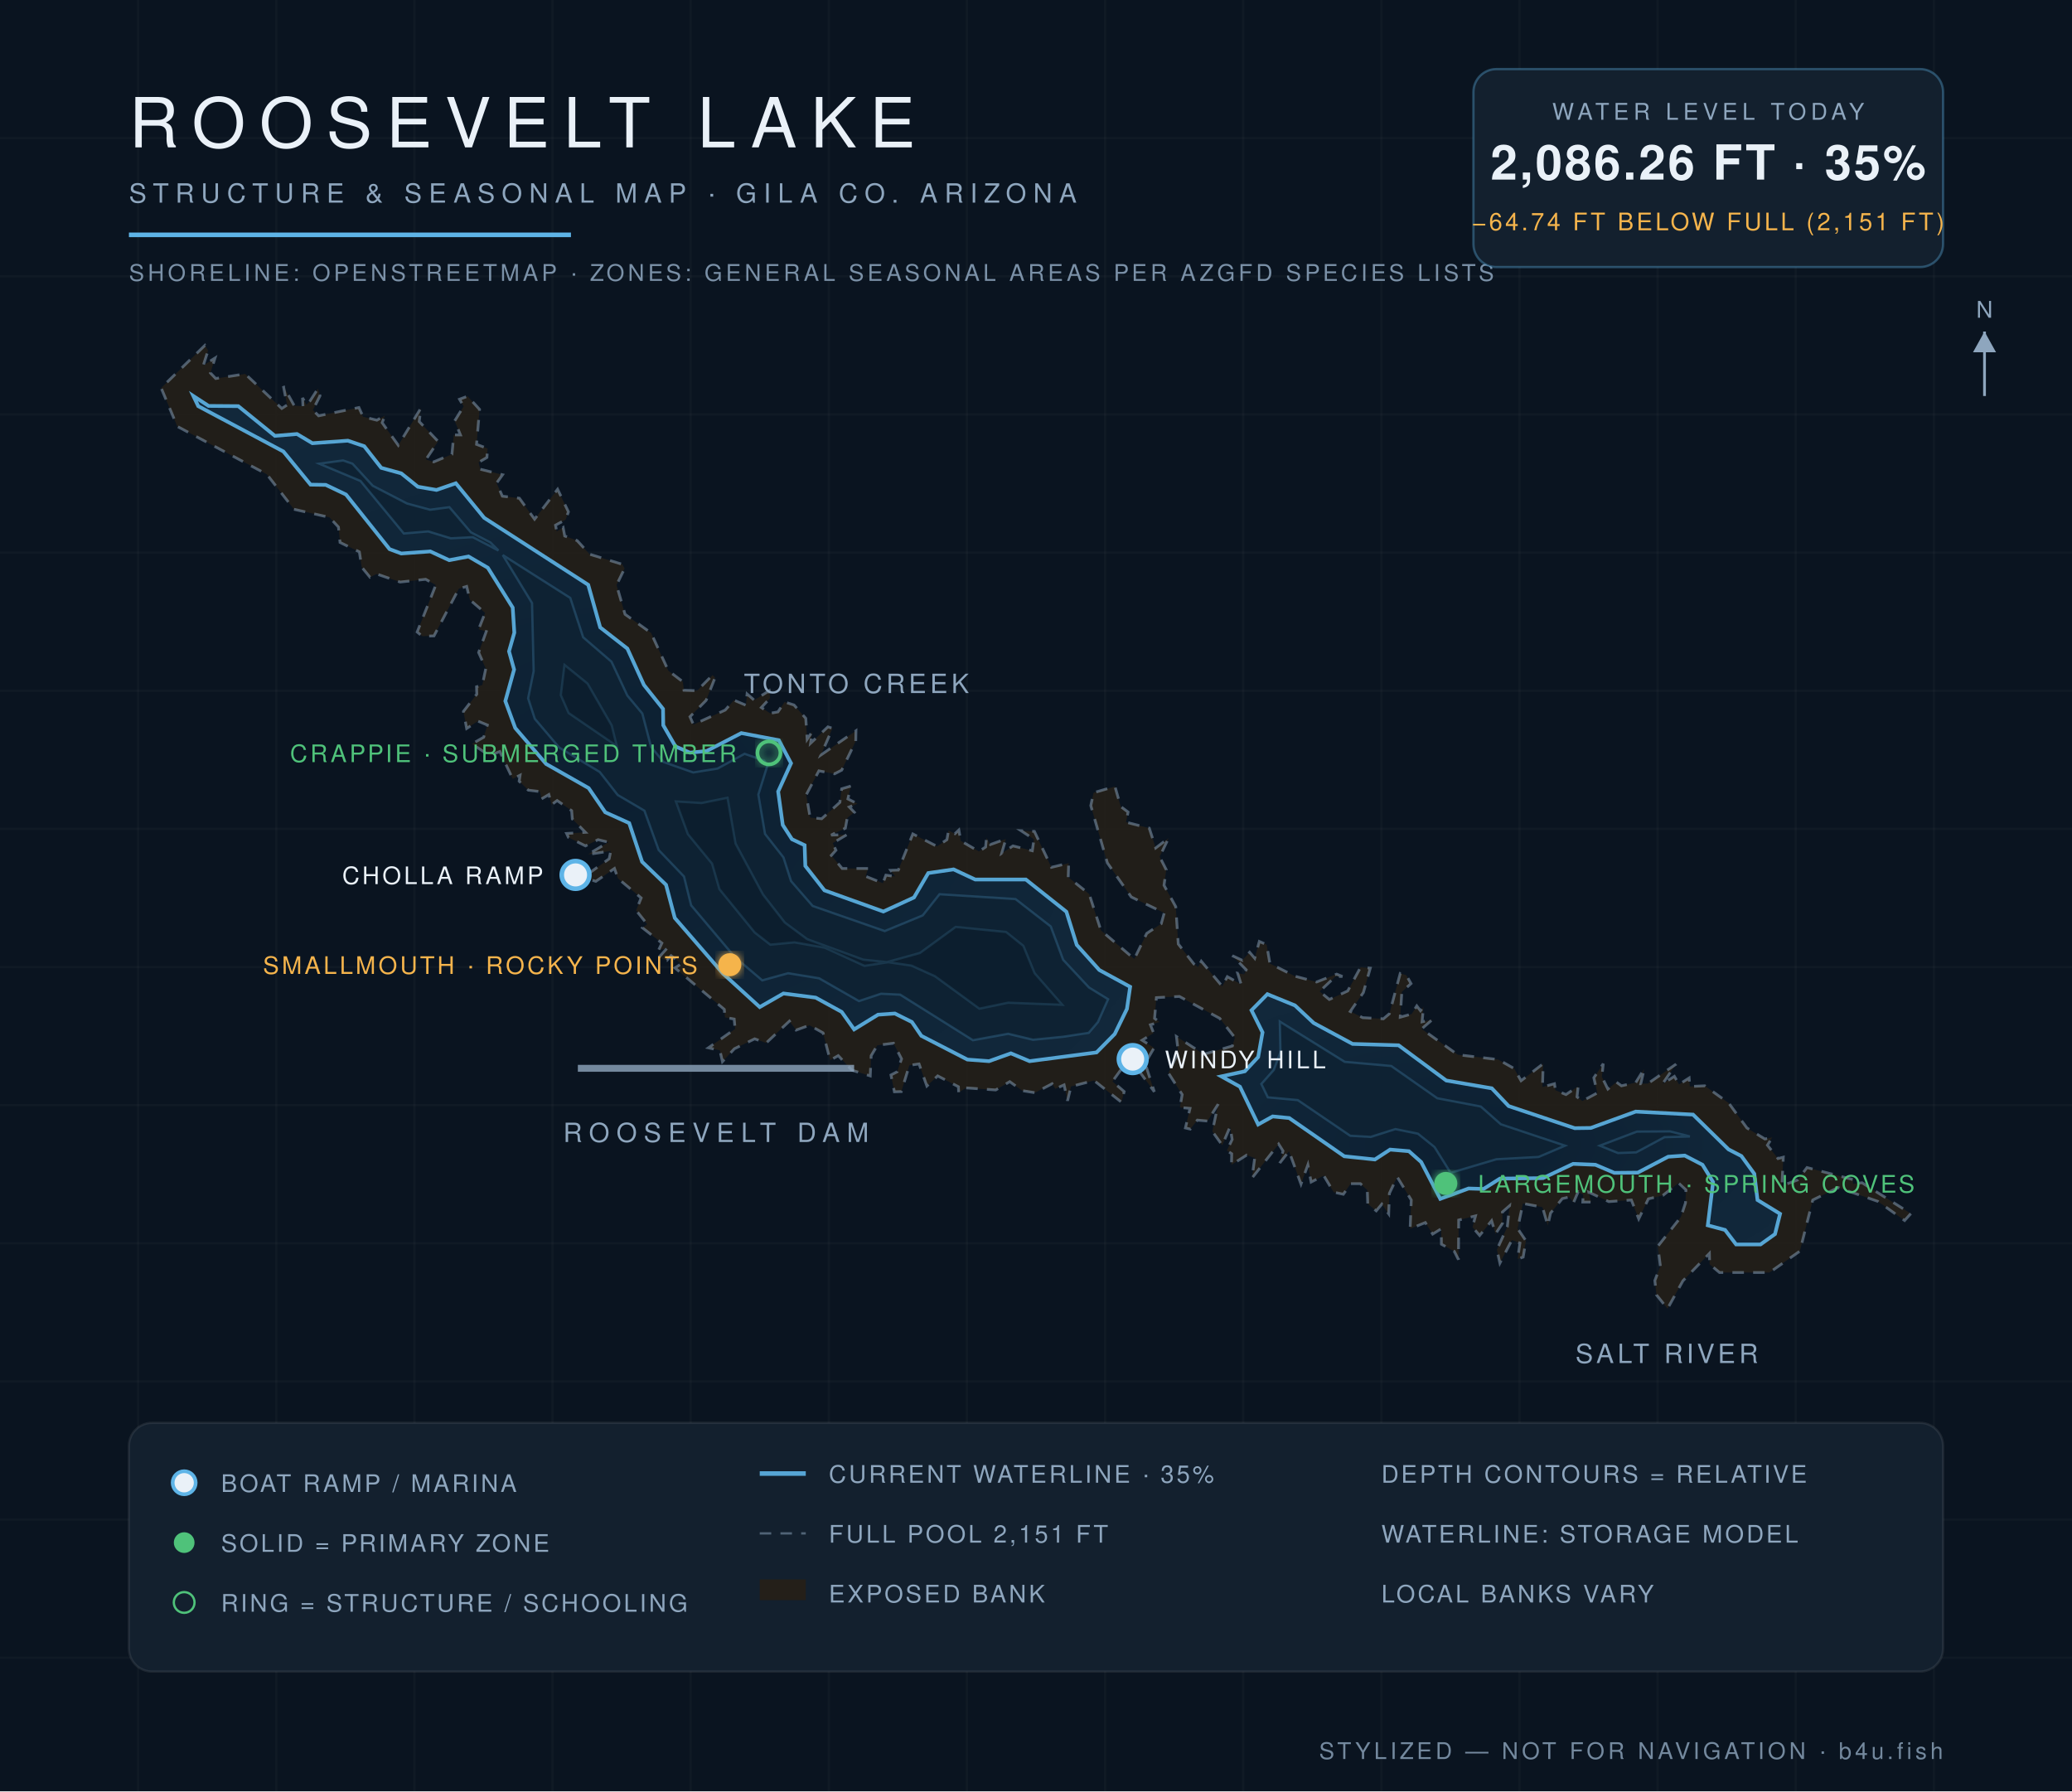
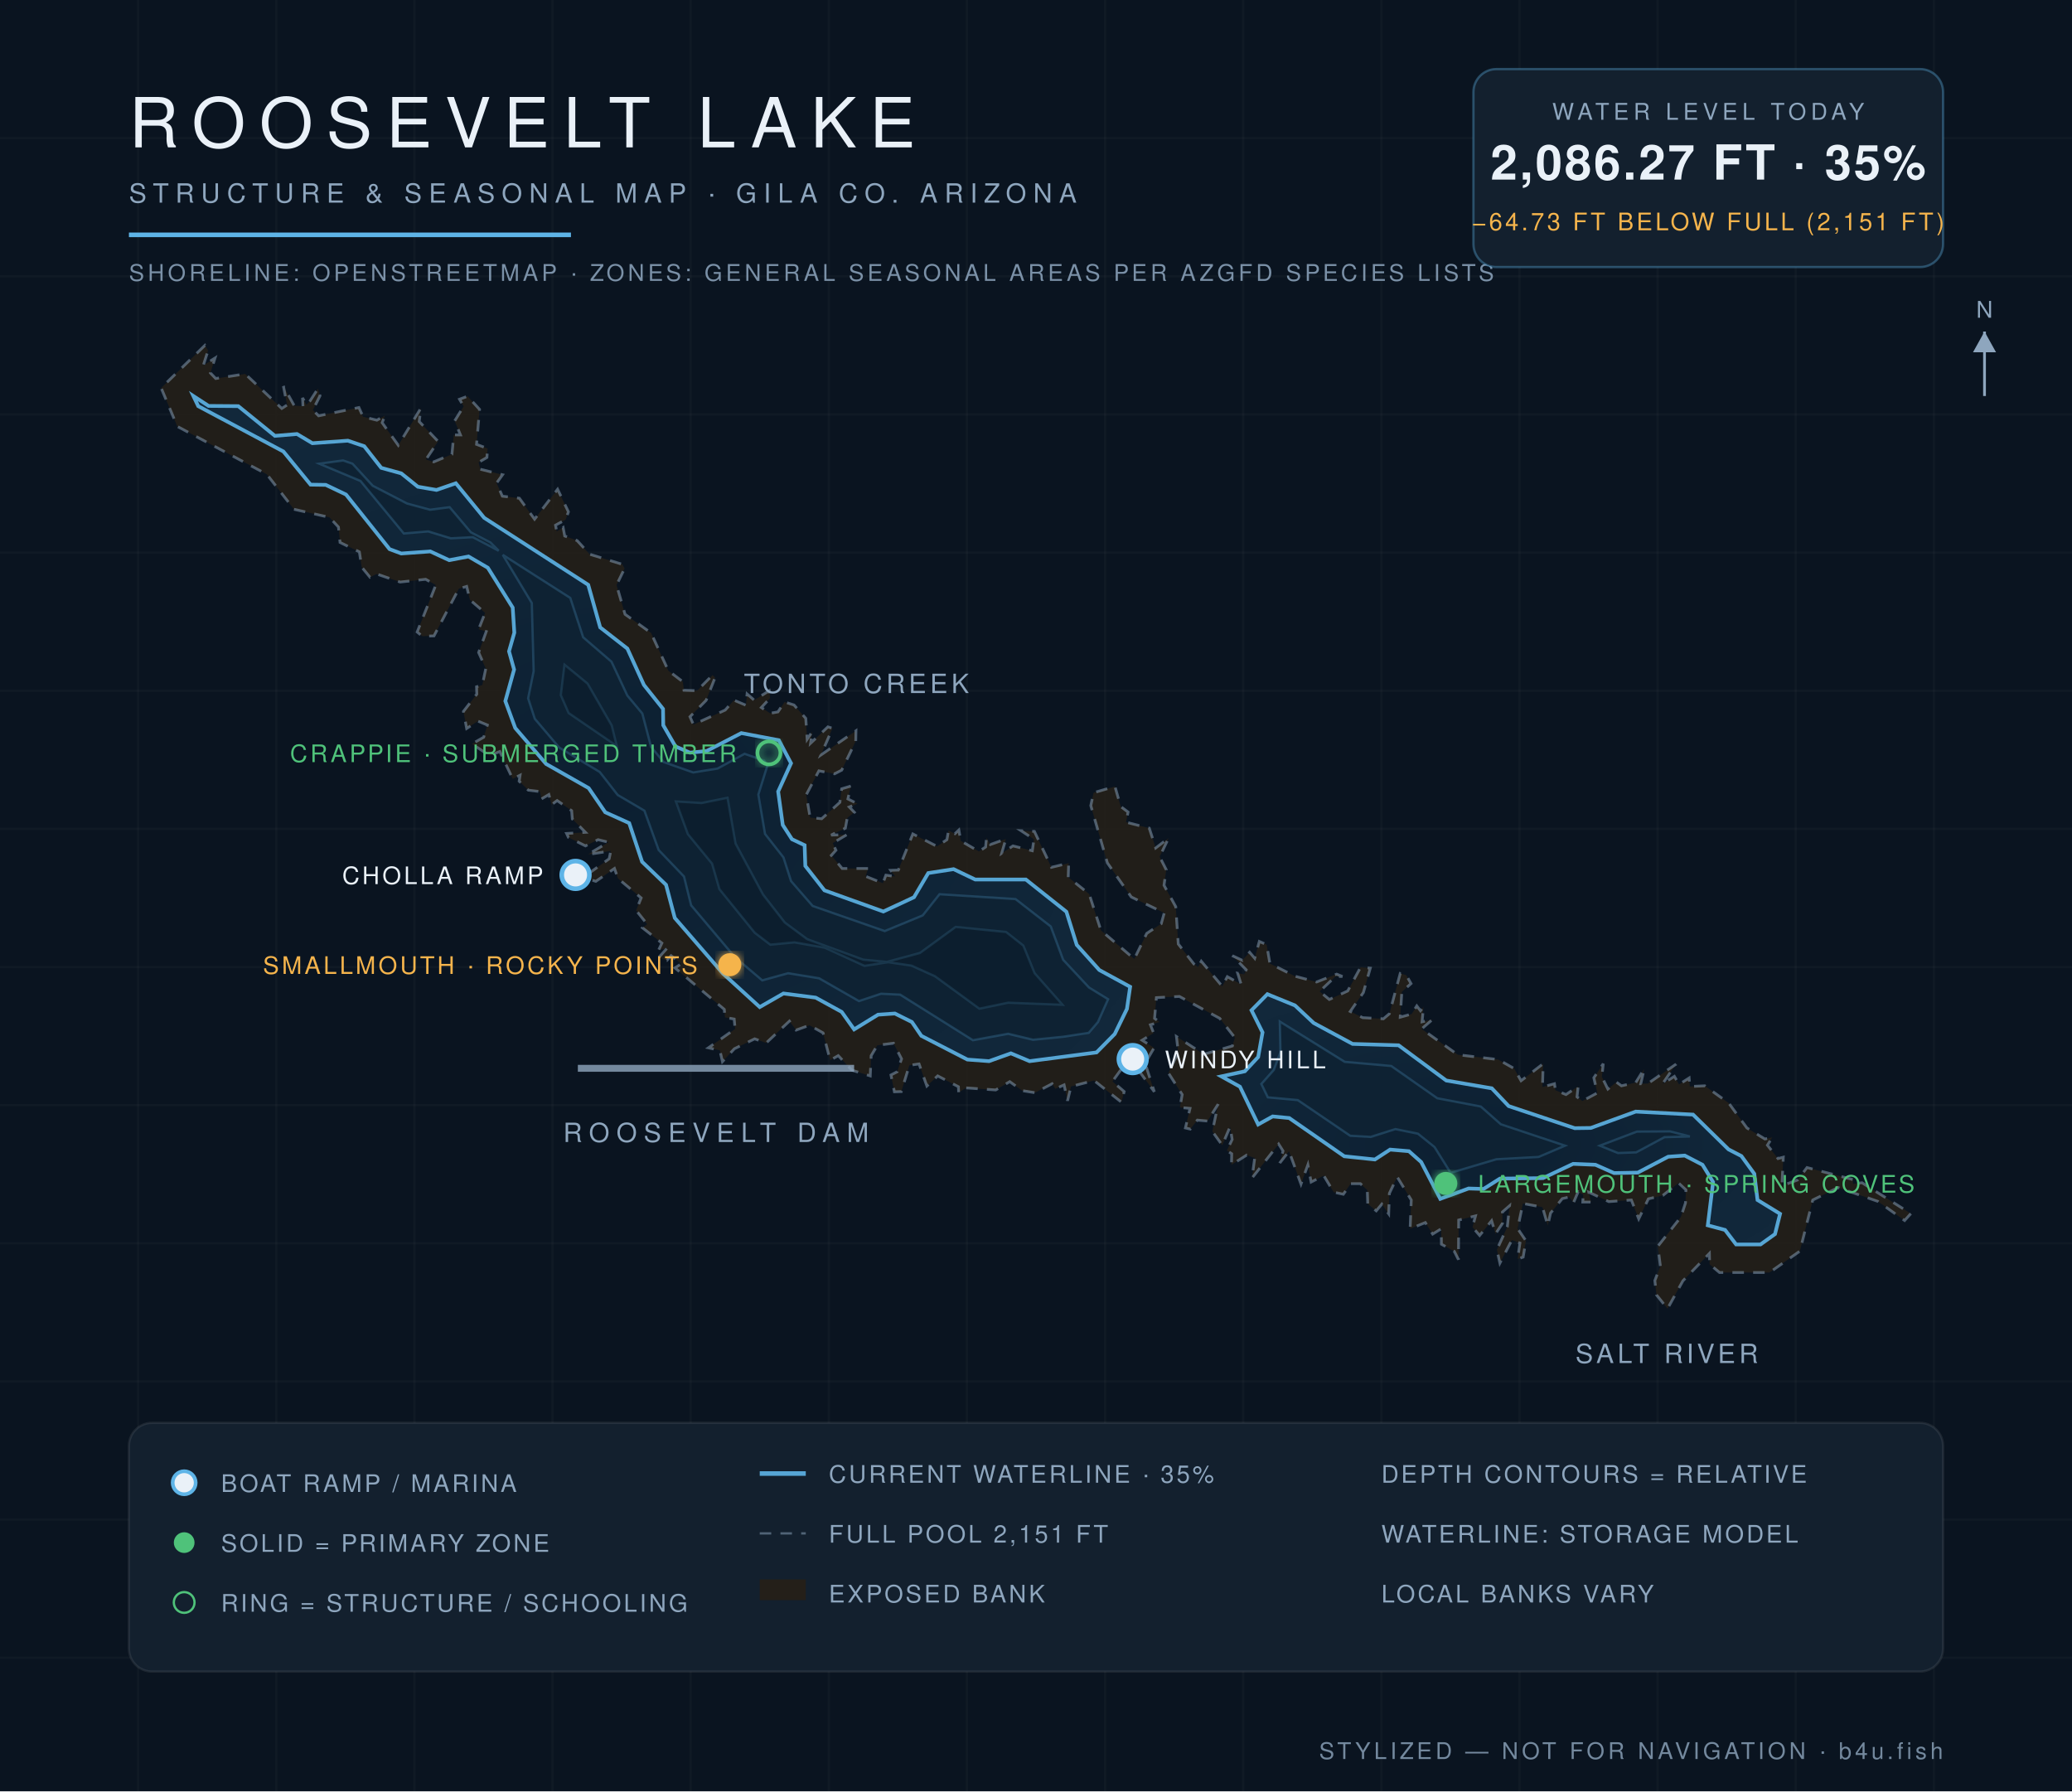
<svg xmlns="http://www.w3.org/2000/svg" viewBox="0 0 900 778" font-family="Helvetica,Arial,sans-serif">
  <defs>
    <radialGradient id="wg" cx="45%" cy="60%" r="80%">
      <stop offset="0%" stop-color="#0c1f31" />
      <stop offset="55%" stop-color="#102639" />
      <stop offset="100%" stop-color="#13293c" />
    </radialGradient>
    <filter id="glow">
      <feGaussianBlur stdDeviation="2.2" result="b" />
      <feMerge>
        <feMergeNode in="b" />
        <feMergeNode in="SourceGraphic" />
      </feMerge>
    </filter>
  </defs>
  <rect width="900" height="778" fill="#0a1420" />
  <g stroke="#ffffff" stroke-opacity="0.025">
    <line x1="60" y1="0" x2="60" y2="778" />
    <line x1="120" y1="0" x2="120" y2="778" />
    <line x1="180" y1="0" x2="180" y2="778" />
    <line x1="240" y1="0" x2="240" y2="778" />
    <line x1="300" y1="0" x2="300" y2="778" />
    <line x1="360" y1="0" x2="360" y2="778" />
    <line x1="420" y1="0" x2="420" y2="778" />
    <line x1="480" y1="0" x2="480" y2="778" />
    <line x1="540" y1="0" x2="540" y2="778" />
    <line x1="600" y1="0" x2="600" y2="778" />
    <line x1="660" y1="0" x2="660" y2="778" />
    <line x1="720" y1="0" x2="720" y2="778" />
    <line x1="780" y1="0" x2="780" y2="778" />
    <line x1="840" y1="0" x2="840" y2="778" />
    <line x1="0" y1="60" x2="900" y2="60" />
    <line x1="0" y1="120" x2="900" y2="120" />
    <line x1="0" y1="180" x2="900" y2="180" />
    <line x1="0" y1="240" x2="900" y2="240" />
    <line x1="0" y1="300" x2="900" y2="300" />
    <line x1="0" y1="360" x2="900" y2="360" />
    <line x1="0" y1="420" x2="900" y2="420" />
    <line x1="0" y1="480" x2="900" y2="480" />
    <line x1="0" y1="540" x2="900" y2="540" />
    <line x1="0" y1="600" x2="900" y2="600" />
    <line x1="0" y1="660" x2="900" y2="660" />
    <line x1="0" y1="720" x2="900" y2="720" />
  </g>
  <path d="M 134.7,174.1 L 138.1,168.8 L 139.0,171.9 L 135.9,178.1 L 138.4,180.6 L 155.9,177.0 L 157.7,181.0 L 163.7,182.5 L 167.2,180.5 L 166.0,183.6 L 173.0,193.4 L 182.8,177.3 L 182.1,183.1 L 190.3,191.7 L 185.0,199.6 L 188.4,200.6 L 196.3,197.3 L 197.1,188.9 L 200.0,188.9 L 197.5,182.8 L 201.4,176.5 L 199.6,173.4 L 203.1,172.1 L 208.3,177.8 L 207.0,193.0 L 211.8,194.8 L 211.5,198.7 L 207.9,200.8 L 208.6,203.8 L 218.3,206.2 L 215.7,209.8 L 218.2,215.5 L 225.6,216.4 L 232.2,225.5 L 242.2,212.5 L 246.9,222.3 L 245.7,225.7 L 241.3,228.1 L 241.8,230.8 L 244.6,229.1 L 245.3,232.8 L 250.7,234.8 L 256.1,240.7 L 270.3,245.1 L 271.3,246.9 L 267.8,254.1 L 271.5,266.8 L 282.8,274.9 L 290.3,291.3 L 296.6,296.1 L 297.1,299.8 L 302.8,300.0 L 309.5,293.2 L 310.6,294.3 L 306.7,304.2 L 299.7,311.3 L 301.2,314.7 L 315.0,308.4 L 318.8,304.1 L 324.0,306.3 L 324.5,301.4 L 327.6,304.1 L 334.1,300.0 L 334.5,303.2 L 330.7,307.3 L 334.5,309.8 L 337.9,309.2 L 340.8,304.9 L 344.9,306.2 L 350.0,312.0 L 350.6,321.1 L 352.8,317.8 L 352.1,322.8 L 359.6,315.7 L 361.6,316.3 L 356.6,327.9 L 371.8,317.4 L 371.7,321.9 L 365.6,334.5 L 362.5,336.1 L 355.7,334.8 L 350.2,345.2 L 351.9,355.1 L 356.9,355.6 L 364.8,348.5 L 365.6,342.6 L 369.6,341.4 L 368.3,347.0 L 372.5,349.1 L 368.9,350.5 L 371.1,352.8 L 368.0,355.3 L 367.2,359.7 L 361.0,362.7 L 367.9,362.5 L 361.7,366.2 L 363.1,369.3 L 361.1,371.5 L 365.8,377.2 L 377.1,377.2 L 376.0,380.6 L 383.5,383.6 L 384.8,380.1 L 388.8,380.7 L 386.9,378.0 L 390.2,377.9 L 396.5,362.2 L 407.0,367.6 L 411.3,364.7 L 412.0,360.7 L 414.8,362.1 L 416.5,360.5 L 417.3,365.2 L 425.2,369.8 L 428.1,367.9 L 428.5,363.9 L 430.2,366.8 L 436.9,364.4 L 435.1,370.6 L 440.0,367.4 L 448.4,369.5 L 449.1,364.5 L 443.5,360.8 L 449.3,361.1 L 456.7,376.7 L 464.2,374.9 L 464.0,381.0 L 473.1,388.3 L 478.2,404.1 L 492.7,416.5 L 498.1,405.4 L 504.4,401.2 L 505.7,396.5 L 491.4,389.6 L 481.0,374.8 L 473.8,349.9 L 475.0,344.3 L 484.3,341.6 L 486.8,350.3 L 490.0,352.7 L 489.1,357.1 L 499.2,359.7 L 502.0,368.3 L 507.6,364.0 L 503.7,372.1 L 506.6,377.8 L 505.6,384.5 L 510.7,393.8 L 511.8,410.0 L 518.6,418.7 L 520.4,420.1 L 521.8,417.5 L 530.9,428.4 L 533.1,424.2 L 539.1,427.5 L 537.6,422.7 L 540.4,423.2 L 541.3,421.2 L 535.3,415.1 L 539.6,417.1 L 542.8,413.6 L 545.0,416.2 L 547.0,408.9 L 550.2,410.3 L 551.6,418.5 L 562.5,424.0 L 571.9,426.5 L 580.6,423.1 L 583.1,424.1 L 580.1,424.1 L 573.2,430.6 L 577.4,434.1 L 585.4,430.4 L 591.0,420.1 L 595.2,420.5 L 592.2,431.1 L 586.5,439.3 L 591.9,442.0 L 600.9,442.5 L 603.5,440.3 L 608.2,422.8 L 610.8,423.5 L 612.9,427.2 L 608.9,430.8 L 608.2,441.8 L 613.2,440.4 L 615.4,436.9 L 617.0,439.0 L 618.3,437.3 L 617.7,443.8 L 622.2,442.8 L 617.5,446.9 L 633.2,458.1 L 650.8,460.2 L 657.7,464.1 L 660.7,469.4 L 670.3,462.0 L 670.0,472.1 L 675.2,470.7 L 675.6,473.5 L 680.2,475.4 L 685.5,471.8 L 685.0,476.4 L 687.3,478.2 L 693.8,474.7 L 692.3,468.1 L 696.4,462.0 L 695.8,467.7 L 698.4,473.0 L 702.1,470.0 L 704.3,471.6 L 710.5,470.2 L 714.2,464.2 L 712.7,470.7 L 715.8,470.6 L 728.0,462.2 L 722.1,470.8 L 727.3,467.5 L 729.3,471.0 L 733.7,468.2 L 734.0,471.9 L 740.5,471.6 L 750.9,479.1 L 758.8,489.9 L 766.6,494.7 L 769.8,494.0 L 767.7,497.4 L 772.3,503.2 L 774.6,502.6 L 774.0,515.0 L 780.8,512.5 L 784.9,507.1 L 804.8,512.3 L 804.9,514.2 L 808.8,513.7 L 830.0,527.1 L 827.3,530.1 L 815.7,521.8 L 798.4,515.8 L 787.4,521.2 L 781.8,543.4 L 768.6,552.7 L 746.9,552.7 L 742.6,549.1 L 742.5,544.4 L 731.0,556.3 L 724.3,568.4 L 719.5,562.4 L 718.8,556.2 L 721.2,549.9 L 720.1,541.3 L 730.1,528.6 L 732.1,522.5 L 732.3,516.8 L 729.1,513.8 L 722.3,519.2 L 716.0,520.7 L 711.8,529.4 L 708.6,521.2 L 698.8,521.9 L 690.1,517.8 L 691.1,522.1 L 687.5,522.1 L 687.7,518.9 L 685.5,517.6 L 683.5,522.3 L 681.6,519.9 L 678.6,520.6 L 673.5,526.9 L 672.3,532.3 L 670.0,524.3 L 661.5,522.7 L 659.2,533.6 L 662.8,538.9 L 661.6,546.0 L 659.2,546.8 L 660.2,539.9 L 656.7,538.6 L 651.5,548.6 L 650.2,542.8 L 654.7,532.9 L 655.7,523.7 L 652.6,526.4 L 652.6,531.4 L 649.6,535.9 L 647.9,530.2 L 642.7,536.6 L 639.6,533.0 L 640.9,528.1 L 633.6,529.9 L 633.5,547.1 L 631.7,543.5 L 626.1,540.4 L 626.0,533.7 L 622.3,536.0 L 619.1,531.0 L 612.5,533.7 L 613.0,521.2 L 606.9,511.2 L 603.5,518.3 L 603.2,527.2 L 600.2,523.0 L 597.8,525.9 L 594.1,522.9 L 593.9,516.9 L 590.9,514.1 L 586.7,514.1 L 583.5,518.7 L 579.3,517.8 L 575.0,510.6 L 569.5,513.4 L 568.1,505.9 L 565.1,514.3 L 559.9,500.0 L 555.9,505.1 L 557.3,499.9 L 555.4,496.9 L 543.8,511.7 L 545.0,503.0 L 541.5,501.7 L 534.9,505.9 L 535.0,501.1 L 532.9,499.7 L 535.2,494.9 L 534.3,489.4 L 530.9,497.4 L 526.6,491.4 L 529.1,479.6 L 524.5,486.9 L 520.1,486.5 L 517.0,490.4 L 514.9,489.9 L 516.9,481.4 L 512.5,481.0 L 513.5,475.4 L 507.5,466.0 L 511.8,457.1 L 511.0,450.2 L 522.9,457.9 L 535.3,454.3 L 536.4,450.7 L 529.8,442.3 L 512.3,432.8 L 502.3,433.3 L 501.5,442.3 L 503.7,443.9 L 499.7,445.1 L 501.1,448.7 L 496.1,451.8 L 501.3,455.1 L 497.4,461.8 L 501.4,474.2 L 490.6,459.5 L 483.2,469.7 L 488.3,474.1 L 487.1,478.7 L 475.2,469.3 L 465.2,471.9 L 463.7,478.1 L 462.2,471.2 L 458.4,472.9 L 457.0,470.7 L 449.6,474.6 L 444.0,473.7 L 438.6,469.8 L 432.5,473.4 L 419.6,472.5 L 416.4,474.5 L 416.3,472.0 L 407.3,467.3 L 402.6,471.7 L 399.2,462.1 L 395.0,462.7 L 391.5,474.1 L 388.5,474.2 L 387.0,466.9 L 389.7,465.5 L 391.6,459.9 L 388.1,453.1 L 381.1,454.0 L 378.4,458.5 L 378.0,467.3 L 370.0,464.8 L 364.1,458.5 L 360.6,460.5 L 357.5,448.6 L 351.6,445.3 L 345.8,447.4 L 342.9,443.5 L 332.8,453.0 L 327.8,451.2 L 319.0,455.5 L 313.8,461.1 L 312.7,456.2 L 307.7,455.1 L 319.3,446.9 L 318.9,442.6 L 314.9,441.9 L 314.6,438.4 L 293.2,420.4 L 295.9,418.6 L 291.5,415.1 L 289.7,417.1 L 286.1,415.9 L 289.7,411.9 L 286.1,412.6 L 287.5,409.6 L 279.1,403.0 L 281.1,401.4 L 276.3,395.4 L 278.5,390.0 L 268.4,381.5 L 266.9,377.2 L 258.8,382.8 L 250.1,380.0 L 255.0,379.9 L 264.6,373.0 L 265.3,369.6 L 255.4,371.1 L 264.3,365.8 L 259.8,364.7 L 254.3,367.4 L 246.9,363.7 L 246.1,362.0 L 254.3,361.5 L 248.6,355.7 L 248.3,352.1 L 242.0,347.7 L 239.6,349.5 L 238.4,345.1 L 235.2,347.0 L 234.5,343.8 L 229.5,343.2 L 225.5,339.3 L 225.9,336.7 L 222.7,338.3 L 217.1,326.4 L 212.7,328.2 L 205.0,323.1 L 210.1,320.2 L 211.7,314.9 L 207.6,313.2 L 202.7,316.4 L 201.3,309.0 L 207.1,301.5 L 207.0,298.3 L 209.5,297.5 L 211.0,290.4 L 207.9,283.4 L 211.2,274.3 L 207.9,273.3 L 210.7,266.2 L 204.1,260.5 L 202.7,254.7 L 199.3,255.7 L 188.5,276.2 L 183.4,276.3 L 181.2,274.5 L 189.3,254.1 L 184.9,251.6 L 173.8,252.8 L 163.6,249.3 L 160.7,250.7 L 157.1,246.3 L 156.1,239.7 L 147.7,235.6 L 147.0,228.9 L 143.1,224.7 L 127.7,221.2 L 115.9,206.0 L 77.0,185.2 L 70.0,168.5 L 89.0,150.0 L 90.4,152.2 L 88.3,158.7 L 93.4,155.5 L 91.4,162.0 L 93.7,164.4 L 106.5,162.4 L 122.4,177.4 L 124.7,175.9 L 123.1,167.7 L 127.8,176.2 L 131.6,176.4 L 131.4,172.8 L 133.1,175.8 L 134.7,174.1 Z" fill="#241f19" fill-opacity="0.9" stroke="#8ea6be" stroke-opacity="0.5" stroke-width="1.2" stroke-dasharray="5 4" />
-   <path d="M 84.0,172.0 L 90.6,176.3 L 103.5,176.4 L 119.4,189.3 L 129.0,188.5 L 135.7,192.5 L 151.1,191.4 L 158.2,193.8 L 165.6,203.2 L 174.3,205.6 L 181.5,211.4 L 189.6,212.8 L 198.0,209.9 L 210.3,224.9 L 255.5,254.0 L 260.7,272.5 L 272.5,281.7 L 279.7,297.5 L 288.0,307.9 L 288.1,315.0 L 293.4,324.2 L 299.7,326.9 L 306.9,326.2 L 322.0,318.4 L 338.3,321.5 L 343.6,331.5 L 338.0,343.8 L 340.0,358.3 L 344.0,364.5 L 349.5,367.1 L 349.8,376.1 L 358.1,386.7 L 383.7,395.9 L 397.0,389.8 L 403.2,379.2 L 414.2,377.6 L 423.6,382.0 L 445.6,382.0 L 463.2,396.0 L 467.7,410.4 L 477.5,421.3 L 490.9,428.6 L 489.5,438.2 L 484.2,449.1 L 476.3,457.1 L 447.2,460.9 L 439.1,457.5 L 429.6,460.9 L 420.2,460.2 L 400.2,449.9 L 396.1,443.9 L 388.7,440.2 L 381.4,440.7 L 371.0,447.1 L 365.6,439.5 L 354.3,433.3 L 340.3,431.5 L 330.0,437.4 L 314.1,422.9 L 293.1,398.7 L 289.3,384.3 L 278.9,374.3 L 273.3,357.5 L 262.9,352.8 L 255.7,342.3 L 237.2,331.8 L 223.8,316.2 L 219.5,304.5 L 223.3,290.8 L 221.1,282.9 L 223.4,274.8 L 222.7,263.9 L 211.9,246.6 L 203.5,241.7 L 195.1,243.3 L 186.9,239.5 L 174.3,240.4 L 169.2,238.5 L 150.3,214.8 L 141.5,210.6 L 134.9,210.5 L 123.1,196.1 L 86.1,176.4 L 84.0,172.0 Z" fill="url(#wg)" stroke="#5eb4e7" stroke-opacity="0.9" stroke-width="1.6" />
-   <path d="M 543.6,438.8 L 550.5,431.8 L 562.5,436.7 L 570.6,444.3 L 587.5,453.4 L 607.5,454.0 L 628.2,469.3 L 648.0,472.7 L 655.3,480.4 L 684.0,490.0 L 691.0,489.9 L 710.5,482.8 L 735.4,484.1 L 750.8,499.2 L 756.4,502.1 L 762.0,509.8 L 763.4,521.2 L 773.2,527.2 L 771.0,536.0 L 764.7,540.5 L 754.1,540.5 L 749.3,534.2 L 741.8,532.2 L 744.1,513.4 L 739.5,505.9 L 731.8,501.9 L 724.6,502.4 L 711.4,509.3 L 701.2,509.4 L 693.0,505.9 L 683.3,505.5 L 670.2,511.7 L 651.5,511.9 L 644.4,516.4 L 637.9,516.2 L 625.6,520.7 L 617.3,504.7 L 612.0,500.0 L 603.8,499.3 L 597.2,503.6 L 583.9,502.2 L 560.0,485.6 L 552.8,484.9 L 546.5,488.4 L 538.6,472.0 L 530.5,467.5 L 540.7,465.3 L 546.5,459.1 L 548.4,448.4 L 543.6,438.8 Z" fill="url(#wg)" stroke="#5eb4e7" stroke-opacity="0.9" stroke-width="1.6" />
+   <path d="M 84.0,172.0 L 90.6,176.3 L 103.5,176.4 L 119.4,189.3 L 129.0,188.5 L 135.7,192.5 L 151.1,191.4 L 158.2,193.8 L 165.6,203.2 L 174.3,205.6 L 181.5,211.4 L 189.6,212.8 L 198.0,209.9 L 210.3,224.9 L 255.5,254.0 L 260.7,272.5 L 272.5,281.7 L 279.7,297.5 L 288.0,307.9 L 288.1,315.0 L 293.4,324.2 L 299.7,326.9 L 306.9,326.2 L 322.0,318.4 L 338.3,321.5 L 343.6,331.5 L 338.0,343.8 L 340.0,358.3 L 344.0,364.5 L 349.5,367.1 L 349.8,376.1 L 358.1,386.7 L 383.7,395.9 L 397.0,389.7 L 403.2,379.2 L 414.2,377.5 L 423.6,382.0 L 445.6,382.0 L 463.2,396.0 L 467.7,410.4 L 477.5,421.3 L 490.9,428.6 L 489.5,438.2 L 484.2,449.1 L 476.3,457.1 L 447.2,460.9 L 439.1,457.5 L 429.6,460.9 L 420.2,460.2 L 400.2,449.9 L 396.1,443.9 L 388.7,440.2 L 381.4,440.7 L 371.0,447.1 L 365.6,439.5 L 354.3,433.3 L 340.3,431.5 L 330.0,437.4 L 314.1,422.9 L 293.1,398.7 L 289.3,384.3 L 278.9,374.3 L 273.3,357.5 L 262.9,352.8 L 255.7,342.3 L 237.2,331.8 L 223.8,316.2 L 219.5,304.5 L 223.3,290.8 L 221.1,282.9 L 223.4,274.8 L 222.7,263.9 L 211.9,246.6 L 203.5,241.7 L 195.1,243.3 L 186.9,239.5 L 174.3,240.4 L 169.2,238.5 L 150.3,214.8 L 141.5,210.6 L 134.9,210.5 L 123.1,196.1 L 86.1,176.4 L 84.0,172.0 Z" fill="url(#wg)" stroke="#5eb4e7" stroke-opacity="0.9" stroke-width="1.6" />
+   <path d="M 543.6,438.8 L 550.5,431.8 L 562.5,436.7 L 570.6,444.3 L 587.5,453.4 L 607.5,454.0 L 628.2,469.3 L 648.0,472.7 L 655.3,480.4 L 684.0,490.0 L 691.0,489.9 L 710.5,482.8 L 735.4,484.1 L 750.8,499.2 L 756.4,502.1 L 762.0,509.8 L 763.4,521.2 L 773.2,527.2 L 771.0,536.0 L 764.7,540.5 L 754.1,540.5 L 749.3,534.2 L 741.8,532.2 L 744.1,513.4 L 739.5,505.9 L 731.8,501.9 L 724.6,502.4 L 711.4,509.3 L 701.1,509.5 L 693.0,505.9 L 683.3,505.5 L 670.2,511.7 L 651.5,511.9 L 644.4,516.4 L 637.9,516.2 L 625.6,520.7 L 617.3,504.7 L 612.0,500.0 L 603.8,499.3 L 597.2,503.6 L 583.9,502.2 L 560.0,485.6 L 552.8,484.9 L 546.5,488.4 L 538.6,472.0 L 530.5,467.5 L 540.7,465.3 L 546.5,459.1 L 548.4,448.4 L 543.6,438.8 Z" fill="url(#wg)" stroke="#5eb4e7" stroke-opacity="0.9" stroke-width="1.6" />
  <path d="M 547.9,470.8 L 553.3,464.7 L 556.2,456.9 L 555.9,443.7 L 584.1,461.2 L 604.3,463.0 L 624.3,477.0 L 643.2,480.6 L 651.9,488.3 L 679.8,497.6 L 668.3,502.5 L 650.0,503.5 L 630.1,509.4 L 623.1,498.2 L 615.9,492.4 L 606.1,490.4 L 595.4,493.8 L 586.5,493.3 L 563.7,477.8 L 550.7,476.6 L 547.9,470.8 Z" fill="#0e2233" stroke="#5eb4e7" stroke-opacity="0.22" stroke-width="1" />
  <path d="M 694.9,497.6 L 711.0,491.5 L 725.4,491.4 L 734.0,493.6 L 723.0,493.9 L 710.7,500.5 L 702.8,500.8 L 694.9,497.6 Z" fill="#0e2233" stroke="#5eb4e7" stroke-opacity="0.22" stroke-width="1" />
-   <path d="M 138.7,201.4 L 149.0,200.0 L 153.1,201.4 L 161.9,211.0 L 176.8,218.7 L 186.8,221.4 L 195.2,220.3 L 204.5,231.2 L 213.0,235.6 L 216.5,239.1 L 205.4,233.3 L 195.8,233.8 L 186.0,230.8 L 175.4,231.7 L 156.6,208.9 L 138.7,201.4 Z" fill="#0e2233" stroke="#5eb4e7" stroke-opacity="0.22" stroke-width="1" />
-   <path d="M 218.4,241.1 L 247.7,259.7 L 253.3,276.8 L 265.6,287.4 L 272.5,302.1 L 279.0,309.9 L 282.8,324.4 L 288.3,331.0 L 301.1,335.5 L 311.7,333.8 L 323.4,327.4 L 332.0,330.4 L 333.3,332.6 L 329.4,345.1 L 332.3,362.2 L 340.3,372.4 L 343.6,382.7 L 353.0,393.5 L 384.3,404.4 L 400.8,397.6 L 408.1,388.4 L 441.1,390.5 L 456.4,402.4 L 461.8,416.9 L 473.0,428.9 L 481.3,434.0 L 476.9,443.9 L 472.9,448.6 L 461.8,450.3 L 448.7,451.6 L 437.9,449.0 L 422.6,451.8 L 391.0,432.0 L 382.7,431.6 L 373.1,434.8 L 355.8,424.9 L 342.3,422.7 L 331.1,425.8 L 319.2,415.7 L 300.2,393.2 L 297.1,380.7 L 286.1,369.2 L 279.9,352.1 L 268.3,345.3 L 260.5,335.3 L 242.9,324.7 L 232.3,312.2 L 229.4,303.3 L 231.8,291.5 L 231.1,261.9 L 218.4,241.1 Z" fill="#0e2233" stroke="#5eb4e7" stroke-opacity="0.22" stroke-width="1" />
-   <path d="M 245.2,288.8 L 255.2,296.9 L 265.7,315.1 L 267.9,324.0 L 247.0,309.7 L 243.6,301.9 L 245.2,288.8 Z" fill="#0c1e2e" stroke="#5eb4e7" stroke-opacity="0.15" stroke-width="1" />
-   <path d="M 293.6,348.1 L 304.7,348.8 L 316.0,346.5 L 319.5,366.4 L 331.4,388.5 L 340.9,400.7 L 350.6,407.9 L 374.9,416.8 L 385.2,417.9 L 399.6,413.9 L 415.1,402.6 L 437.0,404.8 L 444.5,410.8 L 449.4,422.7 L 461.4,436.4 L 437.9,435.5 L 425.4,438.1 L 406.1,424.0 L 395.9,419.4 L 385.8,417.9 L 375.5,419.5 L 358.2,411.6 L 345.1,409.3 L 334.6,410.3 L 327.8,405.0 L 312.5,386.2 L 309.3,375.1 L 298.8,362.3 L 293.6,348.1 Z" fill="#0c1e2e" stroke="#5eb4e7" stroke-opacity="0.15" stroke-width="1" />
+   <path d="M 138.7,201.4 L 149.0,200.0 L 153.1,201.4 L 161.9,211.0 L 176.8,218.7 L 186.8,221.4 L 195.3,220.3 L 204.5,231.2 L 213.0,235.6 L 216.6,239.2 L 205.4,233.3 L 195.8,233.8 L 186.0,230.8 L 175.4,231.7 L 156.6,208.9 L 138.7,201.4 Z" fill="#0e2233" stroke="#5eb4e7" stroke-opacity="0.22" stroke-width="1" />
+   <path d="M 218.4,241.0 L 247.7,259.7 L 253.3,276.8 L 265.6,287.4 L 272.5,302.1 L 279.0,309.9 L 282.8,324.4 L 288.3,331.0 L 301.1,335.5 L 311.7,333.8 L 323.4,327.4 L 332.0,330.4 L 333.3,332.6 L 329.4,345.1 L 332.3,362.2 L 340.3,372.4 L 343.6,382.7 L 353.0,393.5 L 384.3,404.4 L 400.8,397.6 L 408.1,388.4 L 441.1,390.5 L 456.4,402.4 L 461.8,416.9 L 473.0,428.9 L 481.3,434.0 L 476.9,443.9 L 472.9,448.6 L 461.8,450.3 L 448.7,451.6 L 437.9,449.0 L 422.6,451.8 L 391.0,432.0 L 382.7,431.6 L 373.1,434.8 L 355.8,424.9 L 342.3,422.7 L 331.1,425.8 L 319.2,415.7 L 300.2,393.2 L 297.1,380.7 L 286.1,369.2 L 279.9,352.1 L 268.3,345.3 L 260.5,335.3 L 242.9,324.7 L 232.3,312.2 L 229.4,303.3 L 231.8,291.5 L 231.0,261.9 L 218.4,241.0 Z" fill="#0e2233" stroke="#5eb4e7" stroke-opacity="0.22" stroke-width="1" />
+   <path d="M 245.2,288.7 L 255.2,296.9 L 265.7,315.1 L 267.9,324.0 L 247.0,309.7 L 243.6,301.9 L 245.2,288.7 Z" fill="#0c1e2e" stroke="#5eb4e7" stroke-opacity="0.15" stroke-width="1" />
+   <path d="M 293.6,348.1 L 304.7,348.8 L 316.0,346.5 L 319.5,366.4 L 331.4,388.5 L 340.9,400.7 L 350.6,407.9 L 374.9,416.8 L 385.2,417.8 L 399.6,413.9 L 415.1,402.6 L 437.0,404.8 L 444.5,410.7 L 449.4,422.7 L 461.5,436.4 L 437.9,435.5 L 425.4,438.1 L 406.1,424.0 L 395.9,419.4 L 385.8,417.9 L 375.5,419.5 L 358.2,411.6 L 345.1,409.3 L 334.6,410.3 L 327.8,405.1 L 312.5,386.2 L 309.3,375.1 L 298.8,362.3 L 293.6,348.1 Z" fill="#0c1e2e" stroke="#5eb4e7" stroke-opacity="0.15" stroke-width="1" />
  <text x="724" y="592" fill="#8ea6be" font-size="11.5" letter-spacing="1.6" text-anchor="middle">SALT RIVER</text>
  <text x="372" y="301" fill="#8ea6be" font-size="11.5" letter-spacing="1.6" text-anchor="middle">TONTO CREEK</text>
  <line x1="251" y1="464" x2="371" y2="464" stroke="#8ea6be" stroke-width="3" stroke-opacity="0.8" />
  <text x="311" y="496" fill="#8ea6be" font-size="11.5" letter-spacing="3" text-anchor="middle">ROOSEVELT DAM</text>
  <circle cx="492" cy="460" r="6" fill="#eaf1f8" stroke="#5eb4e7" stroke-width="2" />
  <text x="506" y="464" fill="#eaf1f8" font-size="10.5" letter-spacing="1.2" text-anchor="start">WINDY HILL</text>
  <circle cx="250" cy="380" r="6" fill="#eaf1f8" stroke="#5eb4e7" stroke-width="2" />
  <text x="236" y="384" fill="#eaf1f8" font-size="10.5" letter-spacing="1.2" text-anchor="end">CHOLLA RAMP</text>
  <circle cx="628" cy="514" r="5" fill="#4fc27a" filter="url(#glow)" />
  <text x="642" y="518" fill="#4fc27a" font-size="10.5" letter-spacing="1.2" text-anchor="start">LARGEMOUTH · SPRING COVES</text>
  <circle cx="334" cy="327" r="5" fill="none" stroke="#4fc27a" stroke-width="1.6" filter="url(#glow)" />
  <text x="320" y="331" fill="#4fc27a" font-size="10.5" letter-spacing="1.2" text-anchor="end">CRAPPIE · SUBMERGED TIMBER</text>
  <circle cx="317" cy="419" r="5" fill="#f5b44c" filter="url(#glow)" />
  <text x="303" y="423" fill="#f5b44c" font-size="10.5" letter-spacing="1.2" text-anchor="end">SMALLMOUTH · ROCKY POINTS</text>
  <text x="56" y="64" fill="#eaf1f8" font-size="30" letter-spacing="6" font-weight="300">ROOSEVELT LAKE</text>
  <text x="56" y="88" fill="#8ea6be" font-size="11.5" letter-spacing="3">STRUCTURE &amp; SEASONAL MAP · GILA CO. ARIZONA</text>
  <line x1="56" y1="102" x2="248" y2="102" stroke="#5eb4e7" stroke-width="2" />
  <text x="56" y="122" fill="#8ea6be" font-size="10" letter-spacing="1.5" opacity="0.85">SHORELINE: OPENSTREETMAP · ZONES: GENERAL SEASONAL AREAS PER AZGFD SPECIES LISTS</text>
  <g>
    <rect x="640" y="30" width="204" height="86" rx="10" fill="#13202e" stroke="#5eb4e7" stroke-opacity="0.35" />
    <text x="742" y="52" fill="#8ea6be" font-size="10" letter-spacing="2" text-anchor="middle">WATER LEVEL TODAY</text>
-     <text x="742" y="78" fill="#eaf1f8" font-size="21" letter-spacing="1" text-anchor="middle" font-weight="600">2,086.26 FT · 35%</text>
-     <text x="742" y="100" fill="#f5b44c" font-size="10.5" letter-spacing="1.2" text-anchor="middle">−64.74 FT BELOW FULL (2,151 FT)</text>
+     <text x="742" y="78" fill="#eaf1f8" font-size="21" letter-spacing="1" text-anchor="middle" font-weight="600">2,086.27 FT · 35%</text>
+     <text x="742" y="100" fill="#f5b44c" font-size="10.5" letter-spacing="1.2" text-anchor="middle">−64.73 FT BELOW FULL (2,151 FT)</text>
  </g>
  <g font-size="10.5" letter-spacing="1.1">
    <rect x="56" y="618" width="788" height="108" rx="10" fill="#13202e" stroke="#ffffff" stroke-opacity="0.08" />
    <circle cx="80" cy="644" r="5" fill="#eaf1f8" stroke="#5eb4e7" stroke-width="1.6" />
    <text x="96" y="648" fill="#8ea6be">BOAT RAMP / MARINA</text>
    <circle cx="80" cy="670" r="4.5" fill="#4fc27a" />
    <text x="96" y="674" fill="#8ea6be">SOLID = PRIMARY ZONE</text>
    <circle cx="80" cy="696" r="4.5" fill="none" stroke="#4fc27a" />
    <text x="96" y="700" fill="#8ea6be">RING = STRUCTURE / SCHOOLING</text>
    <line x1="330" y1="640" x2="350" y2="640" stroke="#5eb4e7" stroke-opacity="0.9" stroke-width="2" />
    <text x="360" y="644" fill="#8ea6be">CURRENT WATERLINE · 35%</text>
    <line x1="330" y1="666" x2="350" y2="666" stroke="#8ea6be" stroke-opacity="0.5" stroke-dasharray="5 4" />
    <text x="360" y="670" fill="#8ea6be">FULL POOL 2,151 FT</text>
    <rect x="330" y="686" width="20" height="9" fill="#241f19" />
    <text x="360" y="696" fill="#8ea6be">EXPOSED BANK</text>
    <text x="600" y="644" fill="#8ea6be">DEPTH CONTOURS = RELATIVE</text>
    <text x="600" y="670" fill="#8ea6be">WATERLINE: STORAGE MODEL</text>
    <text x="600" y="696" fill="#8ea6be">LOCAL BANKS VARY</text>
  </g>
  <text x="844" y="764" fill="#8ea6be" font-size="10" letter-spacing="1.5" text-anchor="end" opacity="0.8">STYLIZED — NOT FOR NAVIGATION · b4u.fish</text>
  <g transform="translate(862,158)" stroke="#8ea6be" fill="#8ea6be">
    <line x1="0" y1="14" x2="0" y2="-14" stroke-width="1.2" />
    <path d="M 0,-14 l 5,9 h -10 z" stroke="none" />
    <text x="0" y="-20" font-size="10" text-anchor="middle" stroke="none">N</text>
  </g>
</svg>
